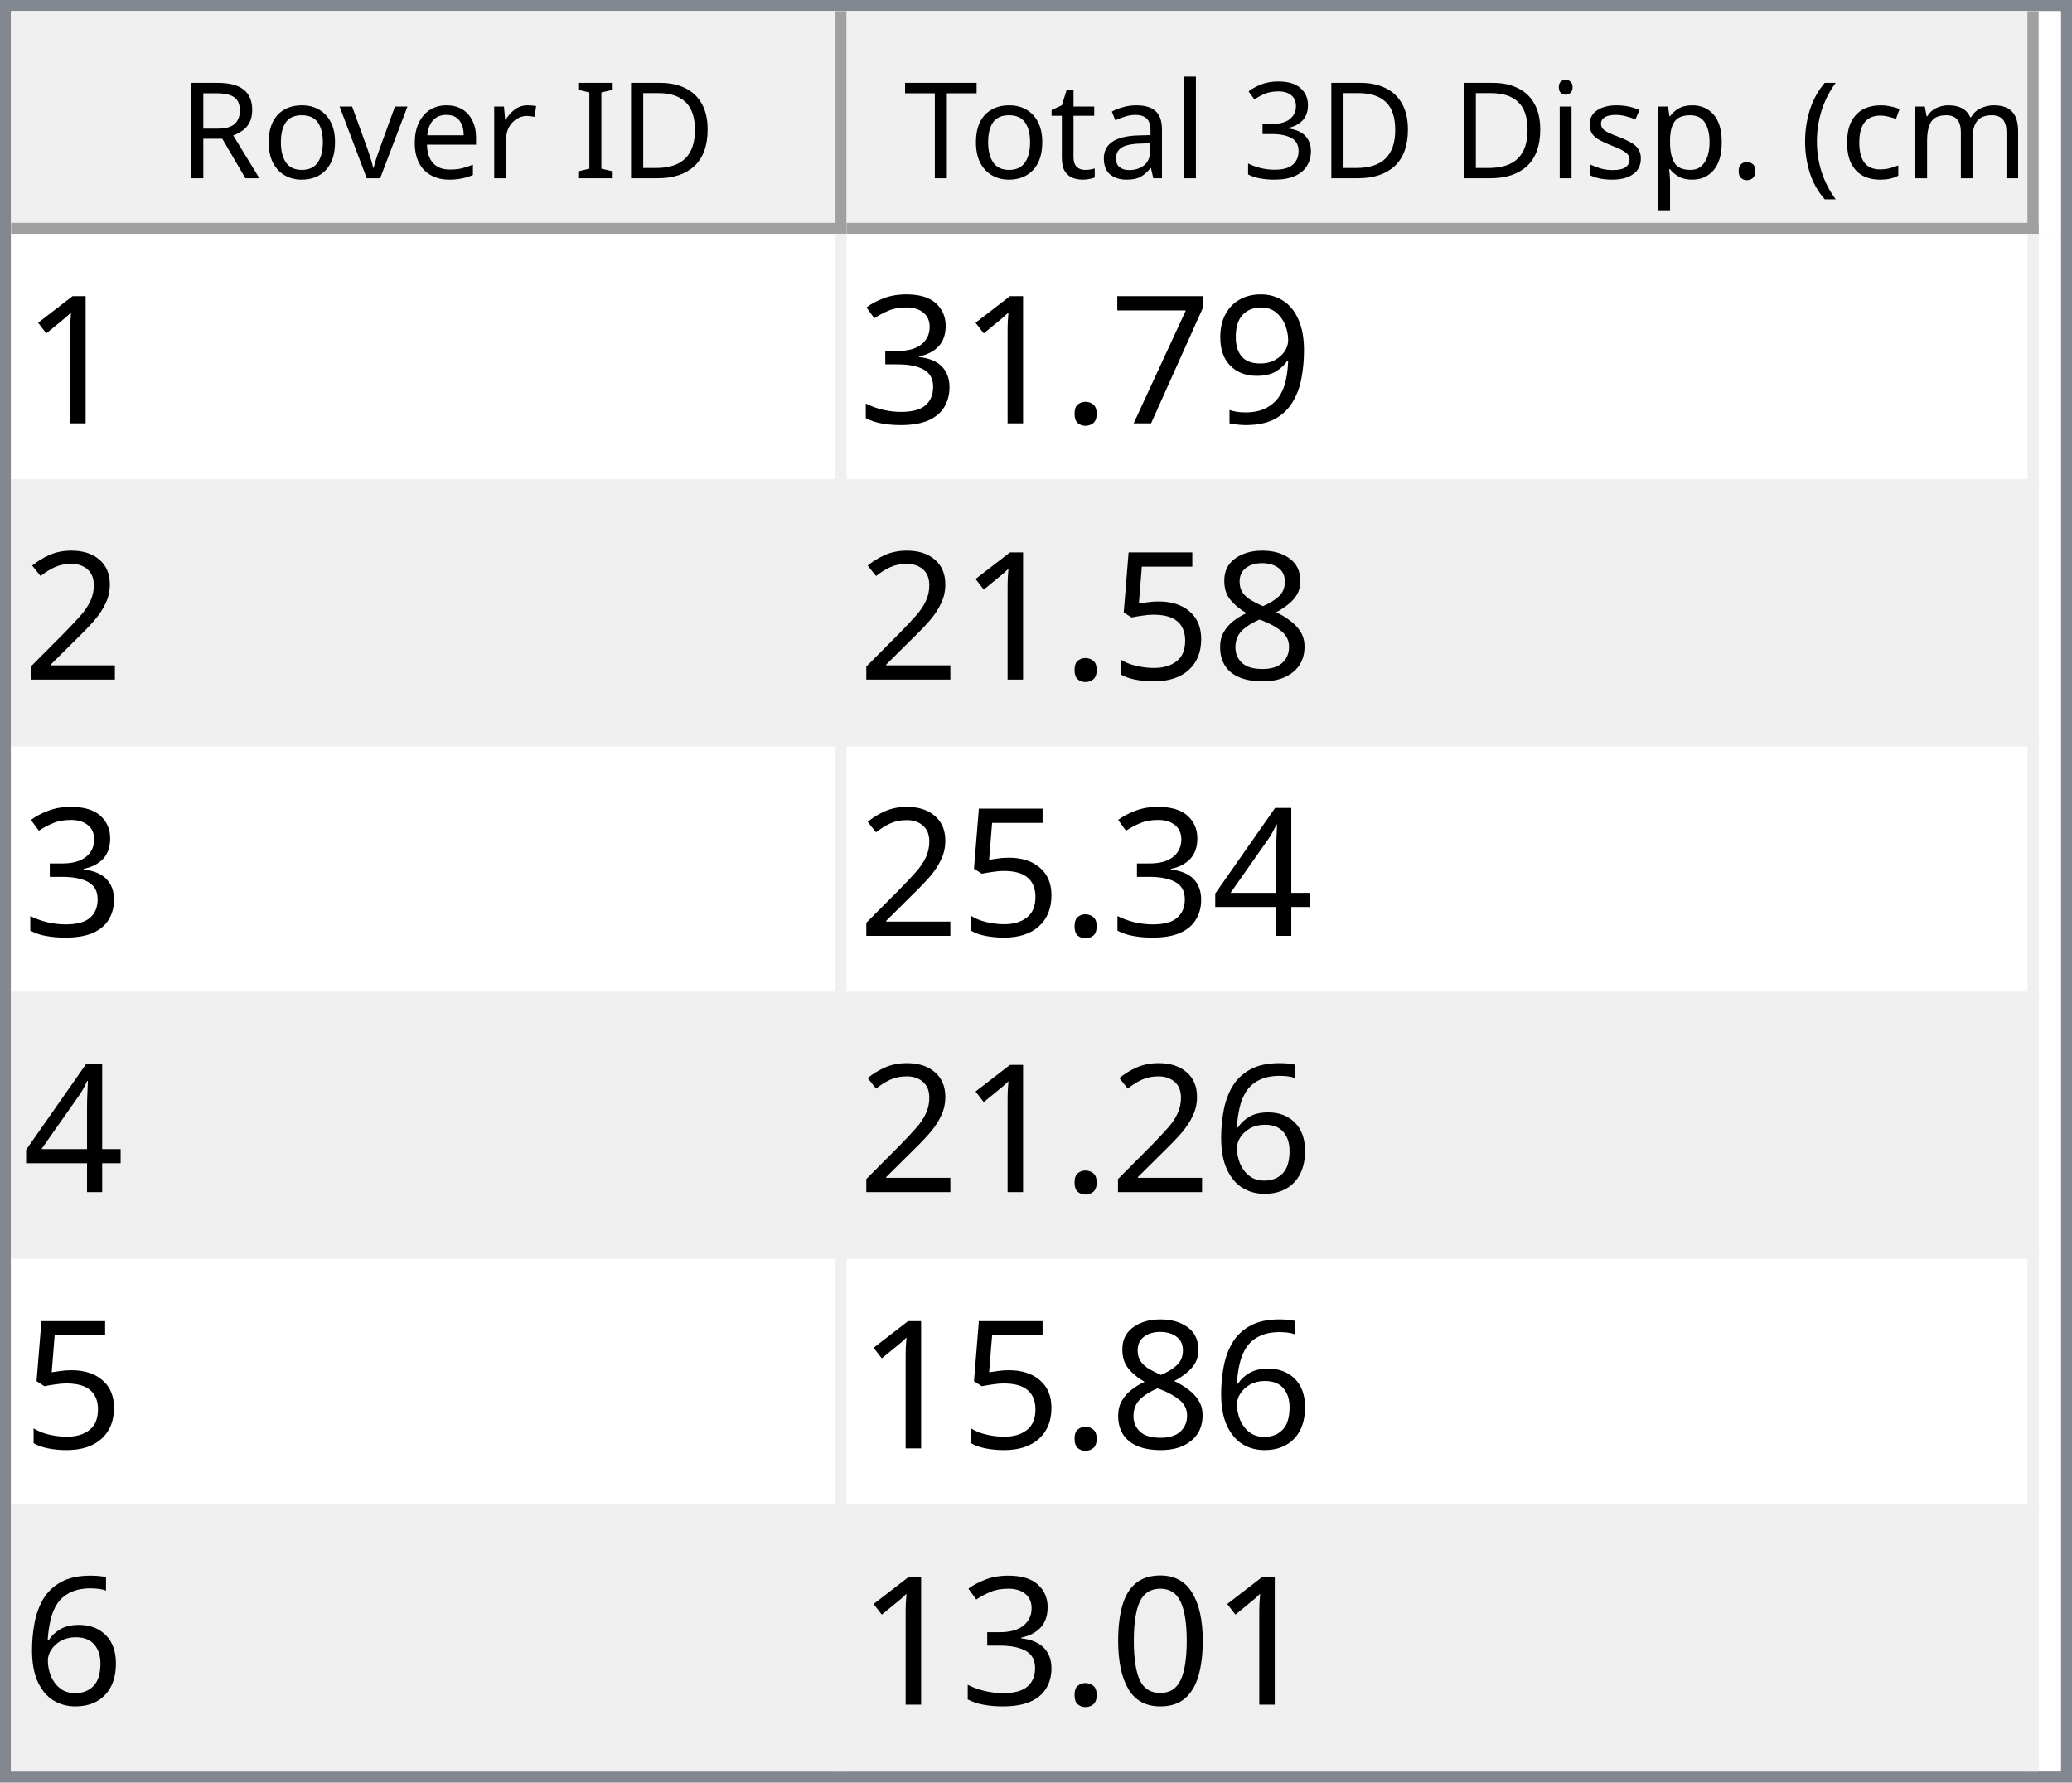
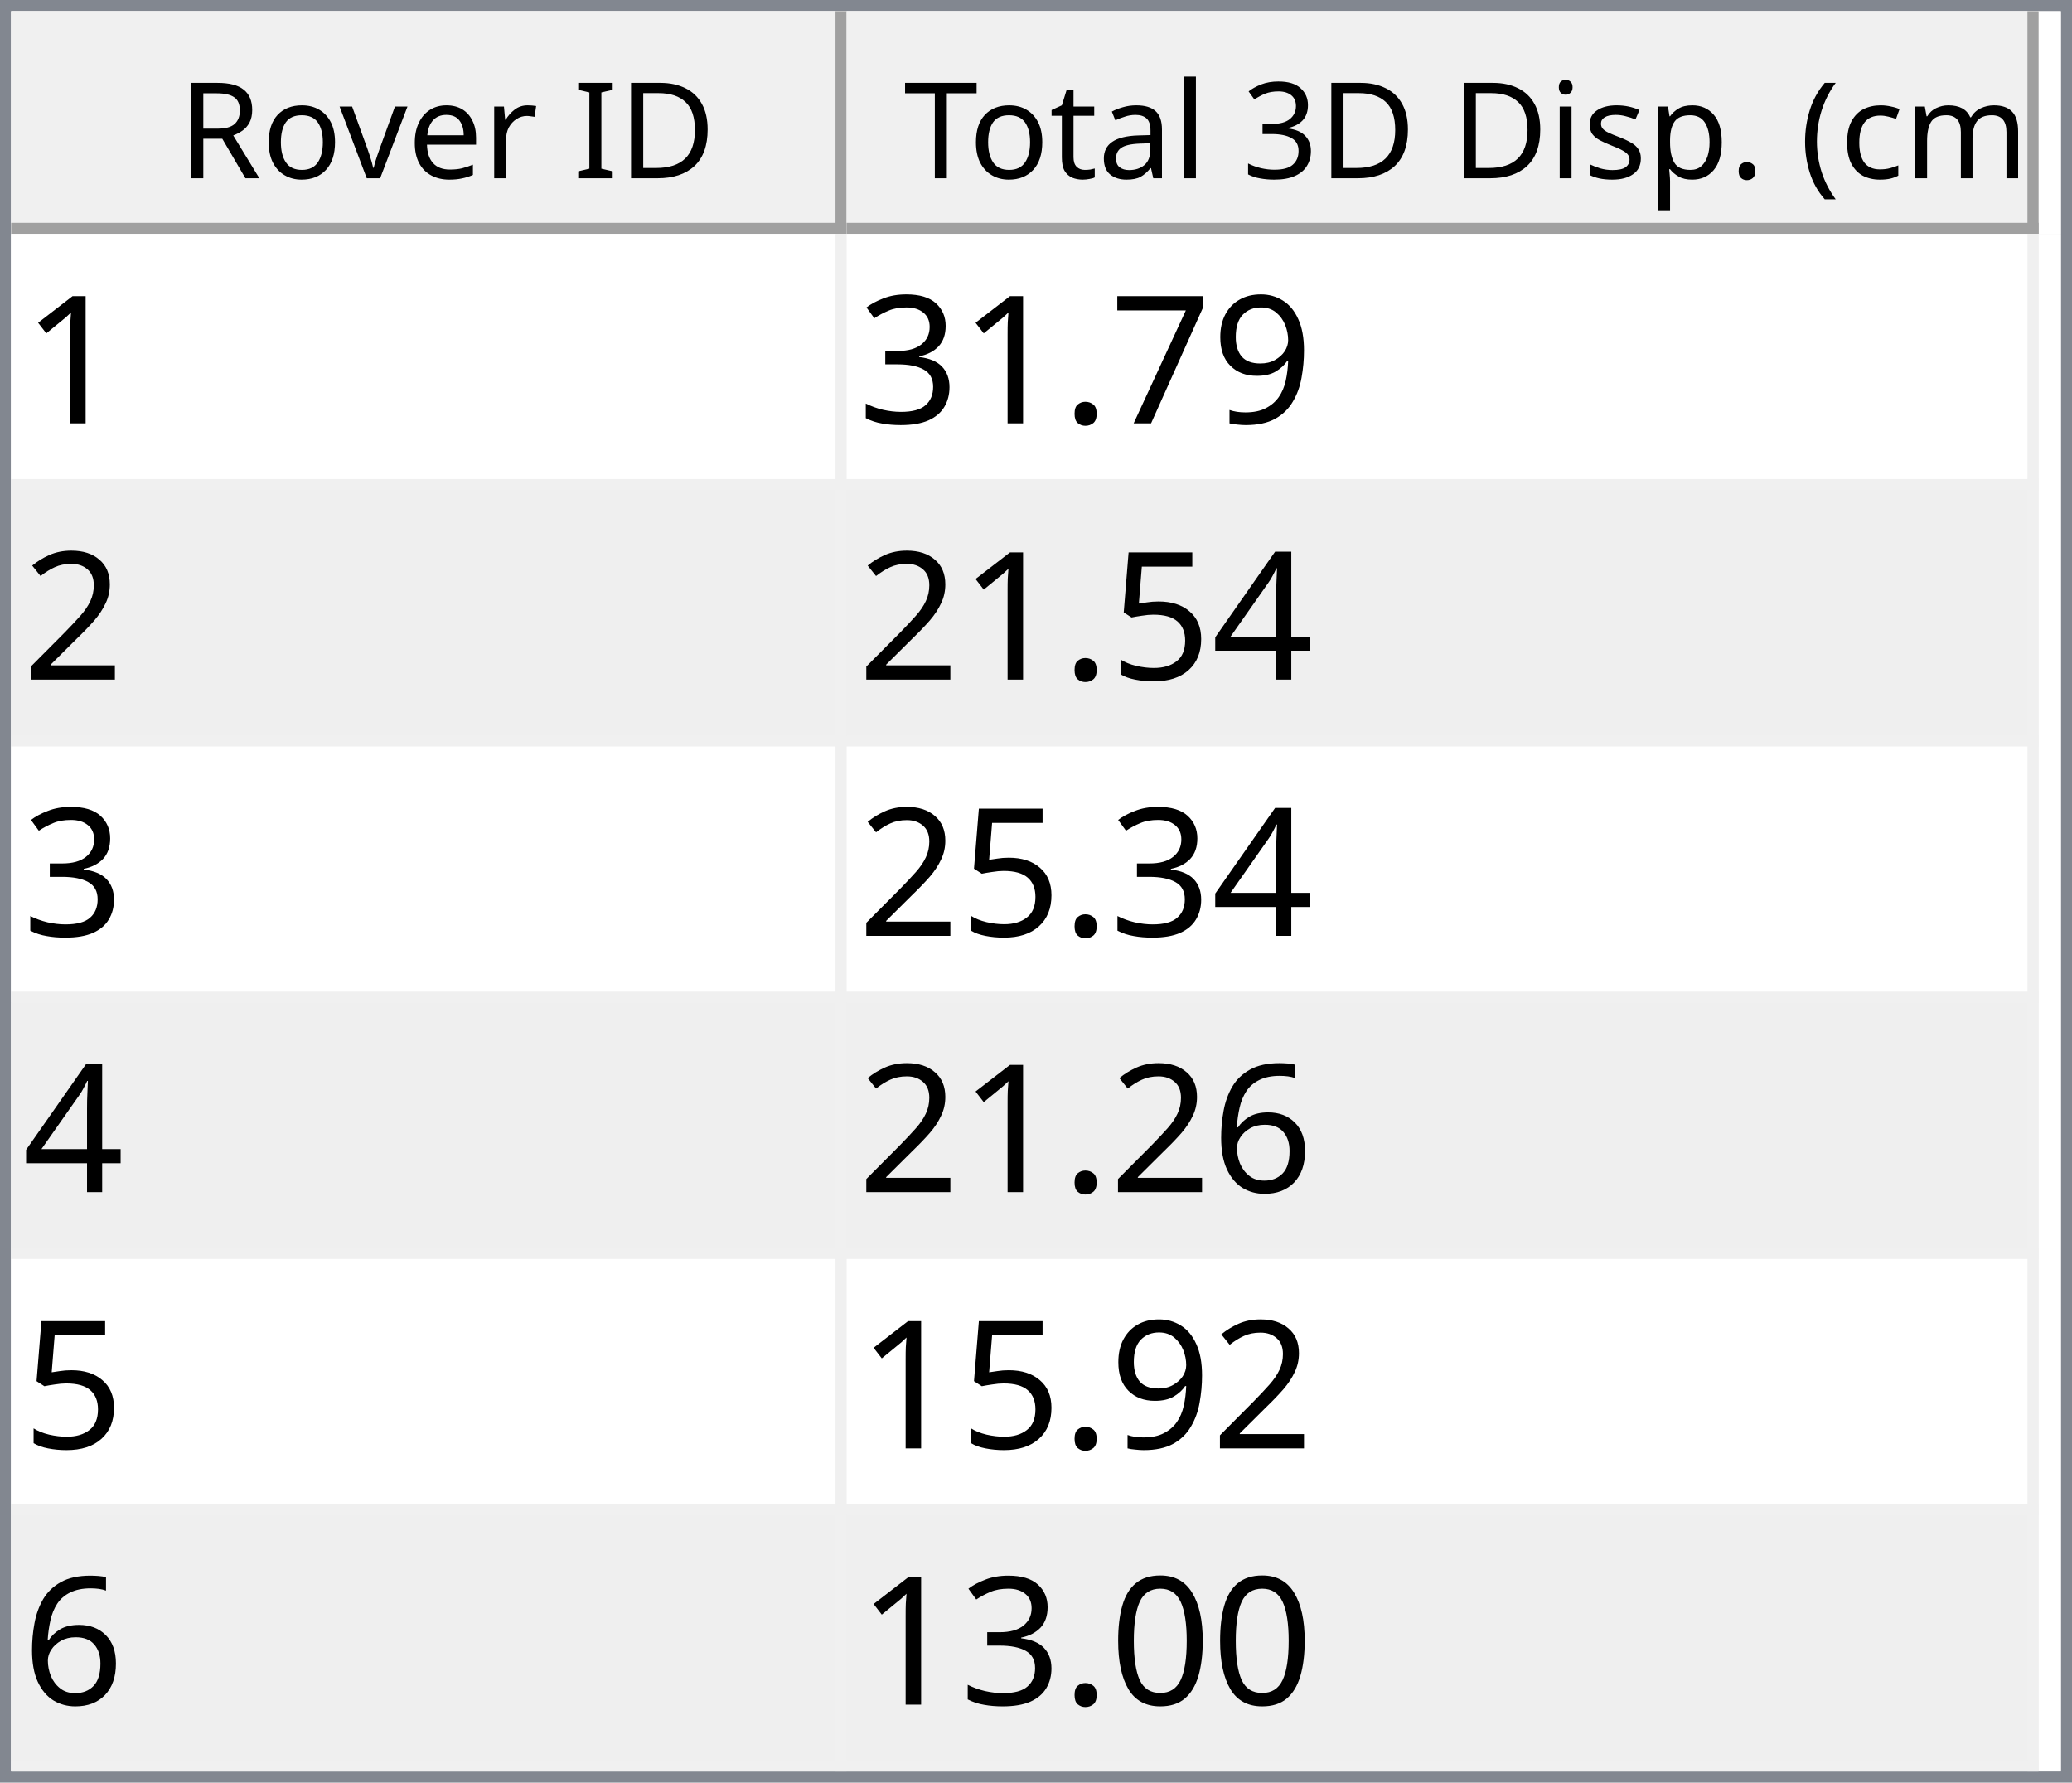
<svg xmlns="http://www.w3.org/2000/svg" style="fill-opacity:1; color-rendering:auto; color-interpolation:auto; text-rendering:auto; stroke:black; stroke-linecap:square; stroke-miterlimit:10; shape-rendering:auto; stroke-opacity:1; fill:black; stroke-dasharray:none; font-weight:normal; stroke-width:1; font-family:'Dialog'; font-style:normal; stroke-linejoin:miter; font-size:12px; stroke-dashoffset:0; image-rendering:auto;" width="186" height="160">
  <defs id="genericDefs" />
  <g>
    <defs id="defs1">
      <clipPath clipPathUnits="userSpaceOnUse" id="clipPath1">
        <path d="M0 0 L186 0 L186 160 L0 160 L0 0 Z" />
      </clipPath>
      <clipPath clipPathUnits="userSpaceOnUse" id="clipPath2">
        <path d="M0 0 L0 160 L186 160 L186 0 Z" />
      </clipPath>
      <clipPath clipPathUnits="userSpaceOnUse" id="clipPath3">
        <path d="M0 0 L0 20 L184 20 L184 0 Z" />
      </clipPath>
      <clipPath clipPathUnits="userSpaceOnUse" id="clipPath4">
        <path d="M0 0 L0 20 L75 20 L75 0 Z" />
      </clipPath>
      <clipPath clipPathUnits="userSpaceOnUse" id="clipPath5">
        <path d="M1 1 L1 19 L74 19 L74 1 Z" />
      </clipPath>
      <clipPath clipPathUnits="userSpaceOnUse" id="clipPath6">
        <path d="M0 0 L0 18 L73 18 L73 0 Z" />
      </clipPath>
      <clipPath clipPathUnits="userSpaceOnUse" id="clipPath7">
        <path d="M-0.5 -0.5 L-0.5 19.5 L74.5 19.5 L74.5 -0.5 Z" />
      </clipPath>
      <clipPath clipPathUnits="userSpaceOnUse" id="clipPath8">
        <path d="M0 0 L0 20 L107 20 L107 0 Z" />
      </clipPath>
      <clipPath clipPathUnits="userSpaceOnUse" id="clipPath9">
        <path d="M1 1 L1 19 L106 19 L106 1 Z" />
      </clipPath>
      <clipPath clipPathUnits="userSpaceOnUse" id="clipPath10">
        <path d="M0 0 L0 18 L105 18 L105 0 Z" />
      </clipPath>
      <clipPath clipPathUnits="userSpaceOnUse" id="clipPath11">
        <path d="M-0.5 -0.5 L-0.5 19.5 L106.5 19.5 L106.5 -0.5 Z" />
      </clipPath>
      <clipPath clipPathUnits="userSpaceOnUse" id="clipPath12">
        <path d="M0 0 L0 138 L184 138 L184 0 Z" />
      </clipPath>
      <clipPath clipPathUnits="userSpaceOnUse" id="clipPath13">
        <path d="M0 0 L0 138 L182 138 L182 0 Z" />
      </clipPath>
      <clipPath clipPathUnits="userSpaceOnUse" id="clipPath14">
        <path d="M-0.5 -0.5 L-0.5 137.5 L181.5 137.5 L181.5 -0.5 Z" />
      </clipPath>
      <clipPath clipPathUnits="userSpaceOnUse" id="clipPath15">
        <path d="M0 0 L0 22 L74 22 L74 0 Z" />
      </clipPath>
      <clipPath clipPathUnits="userSpaceOnUse" id="clipPath16">
        <path d="M0 0 L0 22 L106 22 L106 0 Z" />
      </clipPath>
      <font horiz-adv-x="64.551" id="font1">
        <font-face ascent="107.91" descent="25.098" units-per-em="100" style="font-style:normal; font-family:Segoe UI; font-weight:normal;" />
        <missing-glyph horiz-adv-x="64.551" d="M8.109 0 L8.109 68.266 L56.453 68.266 L56.453 0 L8.109 0 ZM15.328 7.234 L49.219 7.234 L49.219 61.031 L15.328 61.031 L15.328 7.234 Z" />
        <glyph unicode="D" horiz-adv-x="70.117" d="M9.188 0 L9.188 70.016 L28.516 70.016 Q65.531 70.016 65.531 35.891 Q65.531 19.672 55.25 9.836 Q44.969 0 27.734 0 L9.188 0 ZM17.391 62.594 L17.391 7.422 L27.828 7.422 Q41.609 7.422 49.273 14.797 Q56.938 22.172 56.938 35.688 Q56.938 62.594 28.328 62.594 L17.391 62.594 Z" />
        <glyph unicode="I" horiz-adv-x="26.611" d="M17.391 0 L9.188 0 L9.188 70.016 L17.391 70.016 L17.391 0 Z" />
        <glyph unicode=" " horiz-adv-x="27.393" d="" />
        <glyph unicode="r" horiz-adv-x="34.766" d="M34.188 41.891 Q32.078 43.5 28.125 43.5 Q23 43.5 19.555 38.672 Q16.109 33.844 16.109 25.484 L16.109 0 L8.109 0 L8.109 50 L16.109 50 L16.109 39.703 L16.312 39.703 Q18.016 44.969 21.531 47.922 Q25.047 50.875 29.391 50.875 Q32.516 50.875 34.188 50.203 L34.188 41.891 Z" />
        <glyph unicode="e" horiz-adv-x="52.295" d="M48.297 23 L12.984 23 Q13.188 14.656 17.484 10.109 Q21.781 5.562 29.297 5.562 Q37.75 5.562 44.828 11.141 L44.828 3.609 Q38.234 -1.172 27.391 -1.172 Q16.797 -1.172 10.742 5.641 Q4.688 12.453 4.688 24.812 Q4.688 36.469 11.305 43.82 Q17.922 51.172 27.734 51.172 Q37.547 51.172 42.922 44.828 Q48.297 38.484 48.297 27.203 L48.297 23 ZM40.094 29.781 Q40.047 36.719 36.75 40.578 Q33.453 44.438 27.594 44.438 Q21.922 44.438 17.969 40.383 Q14.016 36.328 13.094 29.781 L40.094 29.781 Z" />
        <glyph unicode="v" horiz-adv-x="47.9" d="M47.406 50 L27.484 0 L19.625 0 L0.688 50 L9.469 50 L22.172 13.672 Q23.578 9.672 23.922 6.688 L24.125 6.688 Q24.609 10.453 25.688 13.484 L38.969 50 L47.406 50 Z" />
        <glyph unicode="o" horiz-adv-x="58.594" d="M29 -1.172 Q17.922 -1.172 11.305 5.836 Q4.688 12.844 4.688 24.422 Q4.688 37.016 11.57 44.094 Q18.453 51.172 30.172 51.172 Q41.359 51.172 47.633 44.289 Q53.906 37.406 53.906 25.203 Q53.906 13.234 47.141 6.031 Q40.375 -1.172 29 -1.172 ZM29.594 44.438 Q21.875 44.438 17.383 39.188 Q12.891 33.938 12.891 24.703 Q12.891 15.828 17.43 10.695 Q21.969 5.562 29.594 5.562 Q37.359 5.562 41.531 10.594 Q45.703 15.625 45.703 24.906 Q45.703 34.281 41.531 39.359 Q37.359 44.438 29.594 44.438 Z" />
        <glyph unicode="R" horiz-adv-x="59.814" d="M59.375 0 L49.609 0 L37.891 19.625 Q36.281 22.359 34.766 24.289 Q33.25 26.219 31.664 27.438 Q30.078 28.656 28.25 29.219 Q26.422 29.781 24.125 29.781 L17.391 29.781 L17.391 0 L9.188 0 L9.188 70.016 L30.078 70.016 Q34.672 70.016 38.555 68.867 Q42.438 67.719 45.289 65.375 Q48.141 63.031 49.758 59.547 Q51.375 56.062 51.375 51.375 Q51.375 47.703 50.273 44.656 Q49.172 41.609 47.148 39.211 Q45.125 36.812 42.266 35.133 Q39.406 33.453 35.844 32.516 L35.844 32.328 Q37.594 31.547 38.891 30.547 Q40.188 29.547 41.359 28.18 Q42.531 26.812 43.68 25.078 Q44.828 23.344 46.234 21.047 L59.375 0 ZM17.391 62.594 L17.391 37.203 L28.516 37.203 Q31.594 37.203 34.203 38.133 Q36.812 39.062 38.719 40.797 Q40.625 42.531 41.703 45.047 Q42.781 47.562 42.781 50.688 Q42.781 56.297 39.141 59.445 Q35.5 62.594 28.609 62.594 L17.391 62.594 Z" />
        <glyph unicode=")" horiz-adv-x="30.176" d="M8.297 -15.922 L1.172 -15.922 Q16.406 2.344 16.406 26.812 Q16.406 51.469 1.078 70.016 L8.297 70.016 Q23.531 52.156 23.531 26.703 Q23.531 1.375 8.297 -15.922 Z" />
        <glyph unicode="m" horiz-adv-x="86.133" d="M79.109 0 L71.094 0 L71.094 28.719 Q71.094 37.016 68.531 40.727 Q65.969 44.438 59.906 44.438 Q54.781 44.438 51.195 39.75 Q47.609 35.062 47.609 28.516 L47.609 0 L39.594 0 L39.594 29.688 Q39.594 44.438 28.219 44.438 Q22.953 44.438 19.531 40.016 Q16.109 35.594 16.109 28.516 L16.109 0 L8.109 0 L8.109 50 L16.109 50 L16.109 42.094 L16.312 42.094 Q21.625 51.172 31.844 51.172 Q36.969 51.172 40.773 48.312 Q44.578 45.453 46 40.828 Q51.562 51.172 62.594 51.172 Q79.109 51.172 79.109 30.812 L79.109 0 Z" />
        <glyph unicode="c" horiz-adv-x="46.191" d="M42.188 2.297 Q36.422 -1.172 28.516 -1.172 Q17.828 -1.172 11.258 5.789 Q4.688 12.75 4.688 23.828 Q4.688 36.188 11.766 43.68 Q18.844 51.172 30.672 51.172 Q37.25 51.172 42.281 48.734 L42.281 40.531 Q36.719 44.438 30.375 44.438 Q22.703 44.438 17.797 38.945 Q12.891 33.453 12.891 24.516 Q12.891 15.719 17.508 10.641 Q22.125 5.562 29.891 5.562 Q36.422 5.562 42.188 9.906 L42.188 2.297 Z" />
        <glyph unicode="(" horiz-adv-x="30.176" d="M29.109 -15.922 L21.969 -15.922 Q6.844 1.375 6.844 26.703 Q6.844 52.156 21.969 70.016 L29.203 70.016 Q13.875 51.469 13.875 26.812 Q13.875 2.344 29.109 -15.922 Z" />
        <glyph unicode="." horiz-adv-x="21.68" d="M10.891 -1.078 Q8.641 -1.078 7.055 0.539 Q5.469 2.156 5.469 4.391 Q5.469 6.641 7.055 8.273 Q8.641 9.906 10.891 9.906 Q13.188 9.906 14.797 8.273 Q16.406 6.641 16.406 4.391 Q16.406 2.156 14.797 0.539 Q13.188 -1.078 10.891 -1.078 Z" />
        <glyph unicode="p" horiz-adv-x="58.789" d="M16.312 7.234 L16.109 7.234 L16.109 -23 L8.109 -23 L8.109 50 L16.109 50 L16.109 41.219 L16.312 41.219 Q22.219 51.172 33.594 51.172 Q43.266 51.172 48.688 44.461 Q54.109 37.75 54.109 26.469 Q54.109 13.922 48 6.375 Q41.891 -1.172 31.297 -1.172 Q21.578 -1.172 16.312 7.234 ZM16.109 27.391 L16.109 20.406 Q16.109 14.203 20.141 9.883 Q24.172 5.562 30.375 5.562 Q37.641 5.562 41.773 11.133 Q45.906 16.703 45.906 26.609 Q45.906 34.969 42.047 39.703 Q38.188 44.438 31.594 44.438 Q24.609 44.438 20.359 39.578 Q16.109 34.719 16.109 27.391 Z" />
        <glyph unicode="s" horiz-adv-x="42.432" d="M5.078 1.812 L5.078 10.406 Q11.625 5.562 19.484 5.562 Q30.031 5.562 30.031 12.594 Q30.031 14.594 29.125 15.992 Q28.219 17.391 26.68 18.461 Q25.141 19.531 23.07 20.383 Q21 21.234 18.609 22.172 Q15.281 23.484 12.766 24.828 Q10.25 26.172 8.57 27.859 Q6.891 29.547 6.031 31.695 Q5.172 33.844 5.172 36.719 Q5.172 40.234 6.789 42.945 Q8.406 45.656 11.086 47.484 Q13.766 49.312 17.211 50.242 Q20.656 51.172 24.312 51.172 Q30.812 51.172 35.938 48.922 L35.938 40.828 Q30.422 44.438 23.25 44.438 Q21 44.438 19.195 43.922 Q17.391 43.406 16.094 42.477 Q14.797 41.547 14.086 40.258 Q13.375 38.969 13.375 37.406 Q13.375 35.453 14.086 34.133 Q14.797 32.812 16.164 31.789 Q17.531 30.766 19.484 29.938 Q21.438 29.109 23.922 28.125 Q27.25 26.859 29.883 25.516 Q32.516 24.172 34.375 22.484 Q36.234 20.797 37.234 18.602 Q38.234 16.406 38.234 13.375 Q38.234 9.672 36.602 6.938 Q34.969 4.203 32.234 2.398 Q29.5 0.594 25.93 -0.289 Q22.359 -1.172 18.453 -1.172 Q10.75 -1.172 5.078 1.812 Z" />
        <glyph unicode="i" horiz-adv-x="24.219" d="M12.203 62.703 Q10.062 62.703 8.547 64.164 Q7.031 65.625 7.031 67.875 Q7.031 70.125 8.547 71.609 Q10.062 73.094 12.203 73.094 Q14.406 73.094 15.945 71.609 Q17.484 70.125 17.484 67.875 Q17.484 65.719 15.945 64.211 Q14.406 62.703 12.203 62.703 ZM16.109 0 L8.109 0 L8.109 50 L16.109 50 L16.109 0 Z" />
        <glyph unicode="3" horiz-adv-x="53.906" d="M46.531 19.828 Q46.531 15.094 44.75 11.211 Q42.969 7.328 39.719 4.57 Q36.469 1.812 31.93 0.297 Q27.391 -1.219 21.922 -1.219 Q11.922 -1.219 6 2.594 L6 11.188 Q13.094 5.609 22.219 5.609 Q25.875 5.609 28.828 6.539 Q31.781 7.469 33.906 9.227 Q36.031 10.984 37.18 13.477 Q38.328 15.969 38.328 19.094 Q38.328 32.812 18.797 32.812 L12.984 32.812 L12.984 39.594 L18.5 39.594 Q35.797 39.594 35.797 52.484 Q35.797 64.406 22.609 64.406 Q15.188 64.406 8.688 59.422 L8.688 67.188 Q15.375 71.188 24.609 71.188 Q29 71.188 32.57 69.969 Q36.141 68.75 38.68 66.555 Q41.219 64.359 42.609 61.281 Q44 58.203 44 54.5 Q44 40.672 30.031 36.719 L30.031 36.531 Q33.594 36.141 36.625 34.797 Q39.656 33.453 41.852 31.305 Q44.047 29.156 45.289 26.25 Q46.531 23.344 46.531 19.828 Z" />
        <glyph unicode="l" horiz-adv-x="24.219" d="M16.109 0 L8.109 0 L8.109 74.031 L16.109 74.031 L16.109 0 Z" />
        <glyph unicode="a" horiz-adv-x="50.879" d="M43.891 0 L35.891 0 L35.891 7.812 L35.688 7.812 Q30.469 -1.172 20.312 -1.172 Q12.844 -1.172 8.617 2.781 Q4.391 6.734 4.391 13.281 Q4.391 27.297 20.906 29.594 L35.891 31.688 Q35.891 44.438 25.594 44.438 Q16.547 44.438 9.281 38.281 L9.281 46.484 Q16.656 51.172 26.266 51.172 Q43.891 51.172 43.891 32.516 L43.891 0 ZM35.891 25.297 L23.828 23.641 Q18.266 22.859 15.43 20.875 Q12.594 18.891 12.594 13.875 Q12.594 10.203 15.211 7.883 Q17.828 5.562 22.172 5.562 Q28.125 5.562 32.008 9.742 Q35.891 13.922 35.891 20.312 L35.891 25.297 Z" />
        <glyph unicode="t" horiz-adv-x="33.887" d="M31.297 0.484 Q28.469 -1.078 23.828 -1.078 Q10.688 -1.078 10.688 13.578 L10.688 43.172 L2.094 43.172 L2.094 50 L10.688 50 L10.688 62.203 L18.703 64.797 L18.703 50 L31.297 50 L31.297 43.172 L18.703 43.172 L18.703 14.984 Q18.703 9.969 20.414 7.82 Q22.125 5.672 26.078 5.672 Q29.109 5.672 31.297 7.328 L31.297 0.484 Z" />
        <glyph unicode="T" horiz-adv-x="52.393" d="M50.594 62.594 L30.375 62.594 L30.375 0 L22.172 0 L22.172 62.594 L2 62.594 L2 70.016 L50.594 70.016 L50.594 62.594 Z" />
      </font>
      <font horiz-adv-x="75.0" id="font2">
        <font-face ascent="100.537" descent="21.973" units-per-em="100" style="font-style:normal; font-family:sans-serif; font-weight:normal;" />
        <missing-glyph horiz-adv-x="75.0" d="M12.5 0 L12.5 62.5 L62.5 62.5 L62.5 0 L12.5 0 ZM14.062 1.562 L60.938 1.562 L60.938 60.938 L14.062 60.938 L14.062 1.562 Z" />
        <glyph unicode="1" horiz-adv-x="55.615" d="M37.25 0 L28.469 0 L28.469 56 Q25.297 52.984 20.141 49.953 Q14.984 46.922 10.891 45.406 L10.891 53.906 Q18.266 57.375 23.781 62.305 Q29.297 67.234 31.594 71.875 L37.25 71.875 L37.25 0 Z" />
        <glyph unicode="9" horiz-adv-x="55.615" d="M5.469 16.547 L13.922 17.328 Q14.984 11.375 18.016 8.688 Q21.047 6 25.781 6 Q29.828 6 32.883 7.859 Q35.938 9.719 37.891 12.82 Q39.844 15.922 41.164 21.195 Q42.484 26.469 42.484 31.938 Q42.484 32.516 42.438 33.688 Q39.797 29.5 35.234 26.883 Q30.672 24.266 25.344 24.266 Q16.453 24.266 10.305 30.711 Q4.156 37.156 4.156 47.703 Q4.156 58.594 10.578 65.234 Q17 71.875 26.656 71.875 Q33.641 71.875 39.43 68.117 Q45.219 64.359 48.219 57.398 Q51.219 50.438 51.219 37.25 Q51.219 23.531 48.242 15.406 Q45.266 7.281 39.383 3.031 Q33.5 -1.219 25.594 -1.219 Q17.188 -1.219 11.867 3.445 Q6.547 8.109 5.469 16.547 ZM41.453 48.141 Q41.453 55.719 37.43 60.156 Q33.406 64.594 27.734 64.594 Q21.875 64.594 17.531 59.812 Q13.188 55.031 13.188 47.406 Q13.188 40.578 17.312 36.305 Q21.438 32.031 27.484 32.031 Q33.594 32.031 37.523 36.305 Q41.453 40.578 41.453 48.141 Z" />
        <glyph unicode="7" horiz-adv-x="55.615" d="M4.734 62.203 L4.734 70.656 L51.078 70.656 L51.078 63.812 Q44.234 56.547 37.523 44.484 Q30.812 32.422 27.156 19.672 Q24.516 10.688 23.781 0 L14.75 0 Q14.891 8.453 18.062 20.414 Q21.234 32.375 27.172 43.484 Q33.109 54.594 39.797 62.203 L4.734 62.203 Z" />
        <glyph unicode="." horiz-adv-x="27.783" d="M9.078 0 L9.078 10.016 L19.094 10.016 L19.094 0 L9.078 0 Z" />
        <glyph unicode="3" horiz-adv-x="55.615" d="M4.203 18.891 L12.984 20.062 Q14.5 12.594 18.141 9.297 Q21.781 6 27 6 Q33.203 6 37.477 10.297 Q41.75 14.594 41.75 20.953 Q41.75 27 37.797 30.93 Q33.844 34.859 27.734 34.859 Q25.25 34.859 21.531 33.891 L22.516 41.609 Q23.391 41.5 23.922 41.5 Q29.547 41.5 34.039 44.43 Q38.531 47.359 38.531 53.469 Q38.531 58.297 35.258 61.477 Q31.984 64.656 26.812 64.656 Q21.688 64.656 18.266 61.43 Q14.844 58.203 13.875 51.766 L5.078 53.328 Q6.688 62.156 12.398 67.016 Q18.109 71.875 26.609 71.875 Q32.469 71.875 37.398 69.359 Q42.328 66.844 44.945 62.5 Q47.562 58.156 47.562 53.266 Q47.562 48.641 45.07 44.828 Q42.578 41.016 37.703 38.766 Q44.047 37.312 47.562 32.695 Q51.078 28.078 51.078 21.141 Q51.078 11.766 44.242 5.25 Q37.406 -1.266 26.953 -1.266 Q17.531 -1.266 11.305 4.352 Q5.078 9.969 4.203 18.891 Z" />
        <glyph unicode="2" horiz-adv-x="55.615" d="M50.344 8.453 L50.344 0 L3.031 0 Q2.938 3.172 4.047 6.109 Q5.859 10.938 9.836 15.625 Q13.812 20.312 21.344 26.469 Q33.016 36.031 37.117 41.625 Q41.219 47.219 41.219 52.203 Q41.219 57.422 37.477 61.008 Q33.734 64.594 27.734 64.594 Q21.391 64.594 17.578 60.789 Q13.766 56.984 13.719 50.25 L4.688 51.172 Q5.609 61.281 11.664 66.578 Q17.719 71.875 27.938 71.875 Q38.234 71.875 44.242 66.164 Q50.25 60.453 50.25 52 Q50.25 47.703 48.492 43.555 Q46.734 39.406 42.656 34.812 Q38.578 30.219 29.109 22.219 Q21.188 15.578 18.945 13.211 Q16.703 10.844 15.234 8.453 L50.344 8.453 Z" />
-         <glyph unicode="8" horiz-adv-x="55.615" d="M17.672 38.812 Q12.203 40.828 9.57 44.539 Q6.938 48.25 6.938 53.422 Q6.938 61.234 12.555 66.555 Q18.172 71.875 27.484 71.875 Q36.859 71.875 42.578 66.43 Q48.297 60.984 48.297 53.172 Q48.297 48.188 45.68 44.508 Q43.062 40.828 37.75 38.812 Q44.344 36.672 47.781 31.883 Q51.219 27.094 51.219 20.453 Q51.219 11.281 44.727 5.031 Q38.234 -1.219 27.641 -1.219 Q17.047 -1.219 10.547 5.055 Q4.047 11.328 4.047 20.703 Q4.047 27.688 7.594 32.398 Q11.141 37.109 17.672 38.812 ZM15.922 53.719 Q15.922 48.641 19.195 45.414 Q22.469 42.188 27.688 42.188 Q32.766 42.188 36.016 45.383 Q39.266 48.578 39.266 53.219 Q39.266 58.062 35.914 61.359 Q32.562 64.656 27.594 64.656 Q22.562 64.656 19.242 61.43 Q15.922 58.203 15.922 53.719 ZM13.094 20.656 Q13.094 16.891 14.875 13.375 Q16.656 9.859 20.172 7.93 Q23.688 6 27.734 6 Q34.031 6 38.133 10.055 Q42.234 14.109 42.234 20.359 Q42.234 26.703 38.016 30.859 Q33.797 35.016 27.438 35.016 Q21.234 35.016 17.164 30.914 Q13.094 26.812 13.094 20.656 Z" />
+         <glyph unicode="4" horiz-adv-x="55.615" d="M32.328 0 L32.328 17.141 L1.266 17.141 L1.266 25.203 L33.938 71.578 L41.109 71.578 L41.109 25.203 L50.781 25.203 L50.781 17.141 L41.109 17.141 L41.109 0 L32.328 0 ZM32.328 25.203 L32.328 57.469 L9.906 25.203 L32.328 25.203 Z" />
        <glyph unicode="5" horiz-adv-x="55.615" d="M4.156 18.75 L13.375 19.531 Q14.406 12.797 18.141 9.398 Q21.875 6 27.156 6 Q33.5 6 37.891 10.789 Q42.281 15.578 42.281 23.484 Q42.281 31 38.062 35.352 Q33.844 39.703 27 39.703 Q22.75 39.703 19.336 37.773 Q15.922 35.844 13.969 32.766 L5.719 33.844 L12.641 70.609 L48.25 70.609 L48.25 62.203 L19.672 62.203 L15.828 42.969 Q22.266 47.469 29.344 47.469 Q38.719 47.469 45.164 40.969 Q51.609 34.469 51.609 24.266 Q51.609 14.547 45.953 7.469 Q39.062 -1.219 27.156 -1.219 Q17.391 -1.219 11.211 4.25 Q5.031 9.719 4.156 18.75 Z" />
-         <glyph unicode="4" horiz-adv-x="55.615" d="M32.328 0 L32.328 17.141 L1.266 17.141 L1.266 25.203 L33.938 71.578 L41.109 71.578 L41.109 25.203 L50.781 25.203 L50.781 17.141 L41.109 17.141 L41.109 0 L32.328 0 ZM32.328 25.203 L32.328 57.469 L9.906 25.203 L32.328 25.203 Z" />
        <glyph unicode="6" horiz-adv-x="55.615" d="M49.75 54.047 L41.016 53.375 Q39.844 58.547 37.703 60.891 Q34.125 64.656 28.906 64.656 Q24.703 64.656 21.531 62.312 Q17.391 59.281 14.992 53.469 Q12.594 47.656 12.5 36.922 Q15.672 41.75 20.266 44.094 Q24.859 46.438 29.891 46.438 Q38.672 46.438 44.852 39.969 Q51.031 33.5 51.031 23.25 Q51.031 16.5 48.125 10.719 Q45.219 4.938 40.141 1.859 Q35.062 -1.219 28.609 -1.219 Q17.625 -1.219 10.695 6.859 Q3.766 14.938 3.766 33.5 Q3.766 54.25 11.422 63.672 Q18.109 71.875 29.438 71.875 Q37.891 71.875 43.289 67.141 Q48.688 62.406 49.75 54.047 ZM13.875 23.188 Q13.875 18.656 15.797 14.508 Q17.719 10.359 21.188 8.18 Q24.656 6 28.469 6 Q34.031 6 38.039 10.492 Q42.047 14.984 42.047 22.703 Q42.047 30.125 38.086 34.398 Q34.125 38.672 28.125 38.672 Q22.172 38.672 18.023 34.398 Q13.875 30.125 13.875 23.188 Z" />
        <glyph unicode="0" horiz-adv-x="55.615" d="M4.156 35.297 Q4.156 48 6.766 55.742 Q9.375 63.484 14.523 67.68 Q19.672 71.875 27.484 71.875 Q33.25 71.875 37.594 69.555 Q41.938 67.234 44.773 62.867 Q47.609 58.5 49.219 52.227 Q50.828 45.953 50.828 35.297 Q50.828 22.703 48.242 14.969 Q45.656 7.234 40.508 3.008 Q35.359 -1.219 27.484 -1.219 Q17.141 -1.219 11.234 6.203 Q4.156 15.141 4.156 35.297 ZM13.188 35.297 Q13.188 17.672 17.312 11.836 Q21.438 6 27.484 6 Q33.547 6 37.672 11.859 Q41.797 17.719 41.797 35.297 Q41.797 52.984 37.672 58.789 Q33.547 64.594 27.391 64.594 Q21.344 64.594 17.719 59.469 Q13.188 52.938 13.188 35.297 Z" />
      </font>
    </defs>
    <g style="fill:white; stroke:white;">
      <rect x="0" y="0" width="186" style="clip-path:url(#clipPath1); stroke:none;" height="160" />
    </g>
    <g style="fill:white; text-rendering:optimizeSpeed; color-rendering:optimizeSpeed; image-rendering:optimizeSpeed; shape-rendering:crispEdges; stroke:white; color-interpolation:sRGB;">
      <rect x="0" width="186" height="160" y="0" style="stroke:none;" />
      <path style="stroke:none;" d="M0 160 L186 160 L186 0 L0 0 Z" />
    </g>
    <g style="fill:rgb(240,240,240); font-family:'Segoe UI'; stroke:rgb(240,240,240);">
      <rect x="0" y="0" width="186" style="clip-path:url(#clipPath2); stroke:none;" height="160" />
    </g>
    <g style="fill:rgb(130,135,144); font-family:'Segoe UI'; stroke:rgb(130,135,144);">
      <path d="M0 0 L186 0 L186 160 L0 160 L0 0 ZM1 1 L185 1 L185 159 L1 159 L1 1 Z" style="fill-rule:evenodd; clip-path:url(#clipPath2); stroke:none;" />
    </g>
    <g style="fill:white; font-family:'Segoe UI'; stroke:white;" transform="translate(1,1)">
      <rect x="0" y="0" width="184" style="clip-path:url(#clipPath3); stroke:none;" height="20" />
    </g>
    <g style="fill:rgb(240,240,240); font-family:'Segoe UI'; stroke:rgb(240,240,240);" transform="translate(1,1)">
      <rect x="0" y="0" width="75" style="clip-path:url(#clipPath4); stroke:none;" height="20" />
    </g>
    <g style="font-family:'Segoe UI';" transform="translate(2,2)">
      <text x="14" xml:space="preserve" y="14" style="clip-path:url(#clipPath6); stroke:none;">Rover ID</text>
    </g>
    <g style="fill:rgb(160,160,160); font-family:'Segoe UI'; stroke:rgb(160,160,160); stroke-linejoin:bevel;" transform="translate(1.5,1.5)">
      <line x1="74" x2="74" y1="0" style="fill:none; clip-path:url(#clipPath7);" y2="19" />
    </g>
    <g style="fill:rgb(160,160,160); font-family:'Segoe UI'; stroke:rgb(160,160,160); stroke-linejoin:bevel;" transform="matrix(1,0,0,1,1,1) translate(0.5,0.5)">
      <line x1="0" x2="74" y1="19" style="fill:none; clip-path:url(#clipPath7);" y2="19" />
    </g>
    <g style="fill:rgb(240,240,240); font-family:'Segoe UI'; stroke:rgb(240,240,240);" transform="translate(76,1)">
      <rect x="0" y="0" width="107" style="clip-path:url(#clipPath8); stroke:none;" height="20" />
    </g>
    <g style="font-family:'Segoe UI';" transform="translate(77,2)">
      <text x="1" xml:space="preserve" y="14" style="clip-path:url(#clipPath10); stroke:none;"> Total 3D Disp. (cm)</text>
    </g>
    <g style="fill:rgb(160,160,160); font-family:'Segoe UI'; stroke:rgb(160,160,160); stroke-linejoin:bevel;" transform="translate(76.5,1.5)">
      <line x1="106" x2="106" y1="0" style="fill:none; clip-path:url(#clipPath11);" y2="19" />
    </g>
    <g style="fill:rgb(160,160,160); font-family:'Segoe UI'; stroke:rgb(160,160,160); stroke-linejoin:bevel;" transform="matrix(1,0,0,1,76,1) translate(0.5,0.5)">
      <line x1="0" x2="106" y1="19" style="fill:none; clip-path:url(#clipPath11);" y2="19" />
    </g>
    <g style="fill:white; font-family:'Segoe UI'; stroke:white;" transform="translate(1,21)">
      <rect x="0" y="0" width="184" style="clip-path:url(#clipPath12); stroke:none;" height="138" />
    </g>
    <g style="fill:rgb(240,240,240); font-size:16px; font-family:sans-serif; stroke:rgb(240,240,240);" transform="translate(1,21)">
      <rect x="0" y="0" width="182" style="clip-path:url(#clipPath13); stroke:none;" height="138" />
      <line transform="translate(0.5,0.5)" x1="0" x2="181" y1="22" style="clip-path:url(#clipPath14); fill:none; stroke-linejoin:bevel;" y2="22" />
    </g>
    <g transform="matrix(1,0,0,1,1,21) translate(0.5,0.5)" style="fill:rgb(240,240,240); font-size:16px; font-family:sans-serif; stroke:rgb(240,240,240); stroke-linejoin:bevel;">
      <line x1="0" x2="181" y1="45" style="fill:none; clip-path:url(#clipPath14);" y2="45" />
    </g>
    <g transform="matrix(1,0,0,1,1,21) translate(0.5,0.5)" style="fill:rgb(240,240,240); font-size:16px; font-family:sans-serif; stroke:rgb(240,240,240); stroke-linejoin:bevel;">
      <line x1="0" x2="181" y1="68" style="fill:none; clip-path:url(#clipPath14);" y2="68" />
    </g>
    <g transform="matrix(1,0,0,1,1,21) translate(0.5,0.5)" style="fill:rgb(240,240,240); font-size:16px; font-family:sans-serif; stroke:rgb(240,240,240); stroke-linejoin:bevel;">
      <line x1="0" x2="181" y1="91" style="fill:none; clip-path:url(#clipPath14);" y2="91" />
    </g>
    <g transform="matrix(1,0,0,1,1,21) translate(0.5,0.5)" style="fill:rgb(240,240,240); font-size:16px; font-family:sans-serif; stroke:rgb(240,240,240); stroke-linejoin:bevel;">
      <line x1="0" x2="181" y1="114" style="fill:none; clip-path:url(#clipPath14);" y2="114" />
    </g>
    <g transform="matrix(1,0,0,1,1,21) translate(0.5,0.5)" style="fill:rgb(240,240,240); font-size:16px; font-family:sans-serif; stroke:rgb(240,240,240); stroke-linejoin:bevel;">
      <line x1="0" x2="181" y1="137" style="fill:none; clip-path:url(#clipPath14);" y2="137" />
    </g>
    <g transform="matrix(1,0,0,1,1,21) translate(0.5,0.5)" style="fill:rgb(240,240,240); font-size:16px; font-family:sans-serif; stroke:rgb(240,240,240); stroke-linejoin:bevel;">
      <line x1="74" x2="74" y1="0" style="fill:none; clip-path:url(#clipPath14);" y2="137" />
    </g>
    <g transform="matrix(1,0,0,1,1,21) translate(0.5,0.5)" style="fill:rgb(240,240,240); font-size:16px; font-family:sans-serif; stroke:rgb(240,240,240); stroke-linejoin:bevel;">
      <line x1="181" x2="181" y1="0" style="fill:none; clip-path:url(#clipPath14);" y2="137" />
    </g>
    <g style="fill:white; font-size:16px; font-family:sans-serif; stroke:white;" transform="matrix(1,0,0,1,1,21)">
      <rect x="0" y="0" width="74" style="clip-path:url(#clipPath15); stroke:none;" height="22" />
      <text x="1" y="17" style="fill:black; clip-path:url(#clipPath15); stroke:none;" xml:space="preserve">1</text>
    </g>
    <g style="fill:white; font-size:16px; font-family:sans-serif; stroke:white;" transform="matrix(1,0,0,1,1,21) translate(75,0)">
      <rect x="0" y="0" width="106" style="clip-path:url(#clipPath16); stroke:none;" height="22" />
      <text x="1" y="17" style="fill:black; clip-path:url(#clipPath16); stroke:none;" xml:space="preserve">31.79</text>
    </g>
    <g style="fill:rgb(239,239,239); font-size:16px; font-family:sans-serif; stroke:rgb(239,239,239);" transform="matrix(1,0,0,1,1,21) translate(0,23)">
      <rect x="0" y="0" width="74" style="clip-path:url(#clipPath15); stroke:none;" height="22" />
      <text x="1" y="17" style="fill:black; clip-path:url(#clipPath15); stroke:none;" xml:space="preserve">2</text>
    </g>
    <g style="fill:rgb(239,239,239); font-size:16px; font-family:sans-serif; stroke:rgb(239,239,239);" transform="matrix(1,0,0,1,1,21) translate(75,23)">
      <rect x="0" y="0" width="106" style="clip-path:url(#clipPath16); stroke:none;" height="22" />
-       <text x="1" y="17" style="fill:black; clip-path:url(#clipPath16); stroke:none;" xml:space="preserve">21.58</text>
+       <text x="1" y="17" style="fill:black; clip-path:url(#clipPath16); stroke:none;" xml:space="preserve">21.54</text>
    </g>
    <g style="fill:white; font-size:16px; font-family:sans-serif; stroke:white;" transform="matrix(1,0,0,1,1,21) translate(0,46)">
      <rect x="0" y="0" width="74" style="clip-path:url(#clipPath15); stroke:none;" height="22" />
      <text x="1" y="17" style="fill:black; clip-path:url(#clipPath15); stroke:none;" xml:space="preserve">3</text>
    </g>
    <g style="fill:white; font-size:16px; font-family:sans-serif; stroke:white;" transform="matrix(1,0,0,1,1,21) translate(75,46)">
      <rect x="0" y="0" width="106" style="clip-path:url(#clipPath16); stroke:none;" height="22" />
      <text x="1" y="17" style="fill:black; clip-path:url(#clipPath16); stroke:none;" xml:space="preserve">25.34</text>
    </g>
    <g style="fill:rgb(239,239,239); font-size:16px; font-family:sans-serif; stroke:rgb(239,239,239);" transform="matrix(1,0,0,1,1,21) translate(0,69)">
      <rect x="0" y="0" width="74" style="clip-path:url(#clipPath15); stroke:none;" height="22" />
      <text x="1" y="17" style="fill:black; clip-path:url(#clipPath15); stroke:none;" xml:space="preserve">4</text>
    </g>
    <g style="fill:rgb(239,239,239); font-size:16px; font-family:sans-serif; stroke:rgb(239,239,239);" transform="matrix(1,0,0,1,1,21) translate(75,69)">
      <rect x="0" y="0" width="106" style="clip-path:url(#clipPath16); stroke:none;" height="22" />
      <text x="1" y="17" style="fill:black; clip-path:url(#clipPath16); stroke:none;" xml:space="preserve">21.26</text>
    </g>
    <g style="fill:white; font-size:16px; font-family:sans-serif; stroke:white;" transform="matrix(1,0,0,1,1,21) translate(0,92)">
      <rect x="0" y="0" width="74" style="clip-path:url(#clipPath15); stroke:none;" height="22" />
      <text x="1" y="17" style="fill:black; clip-path:url(#clipPath15); stroke:none;" xml:space="preserve">5</text>
    </g>
    <g style="fill:white; font-size:16px; font-family:sans-serif; stroke:white;" transform="matrix(1,0,0,1,1,21) translate(75,92)">
      <rect x="0" y="0" width="106" style="clip-path:url(#clipPath16); stroke:none;" height="22" />
-       <text x="1" y="17" style="fill:black; clip-path:url(#clipPath16); stroke:none;" xml:space="preserve">15.86</text>
+       <text x="1" y="17" style="fill:black; clip-path:url(#clipPath16); stroke:none;" xml:space="preserve">15.92</text>
    </g>
    <g style="fill:rgb(239,239,239); font-size:16px; font-family:sans-serif; stroke:rgb(239,239,239);" transform="matrix(1,0,0,1,1,21) translate(0,115)">
      <rect x="0" y="0" width="74" style="clip-path:url(#clipPath15); stroke:none;" height="22" />
      <text x="1" y="17" style="fill:black; clip-path:url(#clipPath15); stroke:none;" xml:space="preserve">6</text>
    </g>
    <g style="fill:rgb(239,239,239); font-size:16px; font-family:sans-serif; stroke:rgb(239,239,239);" transform="matrix(1,0,0,1,1,21) translate(75,115)">
      <rect x="0" y="0" width="106" style="clip-path:url(#clipPath16); stroke:none;" height="22" />
-       <text x="1" y="17" style="fill:black; clip-path:url(#clipPath16); stroke:none;" xml:space="preserve">13.01</text>
+       <text x="1" y="17" style="fill:black; clip-path:url(#clipPath16); stroke:none;" xml:space="preserve">13.00</text>
    </g>
  </g>
</svg>
